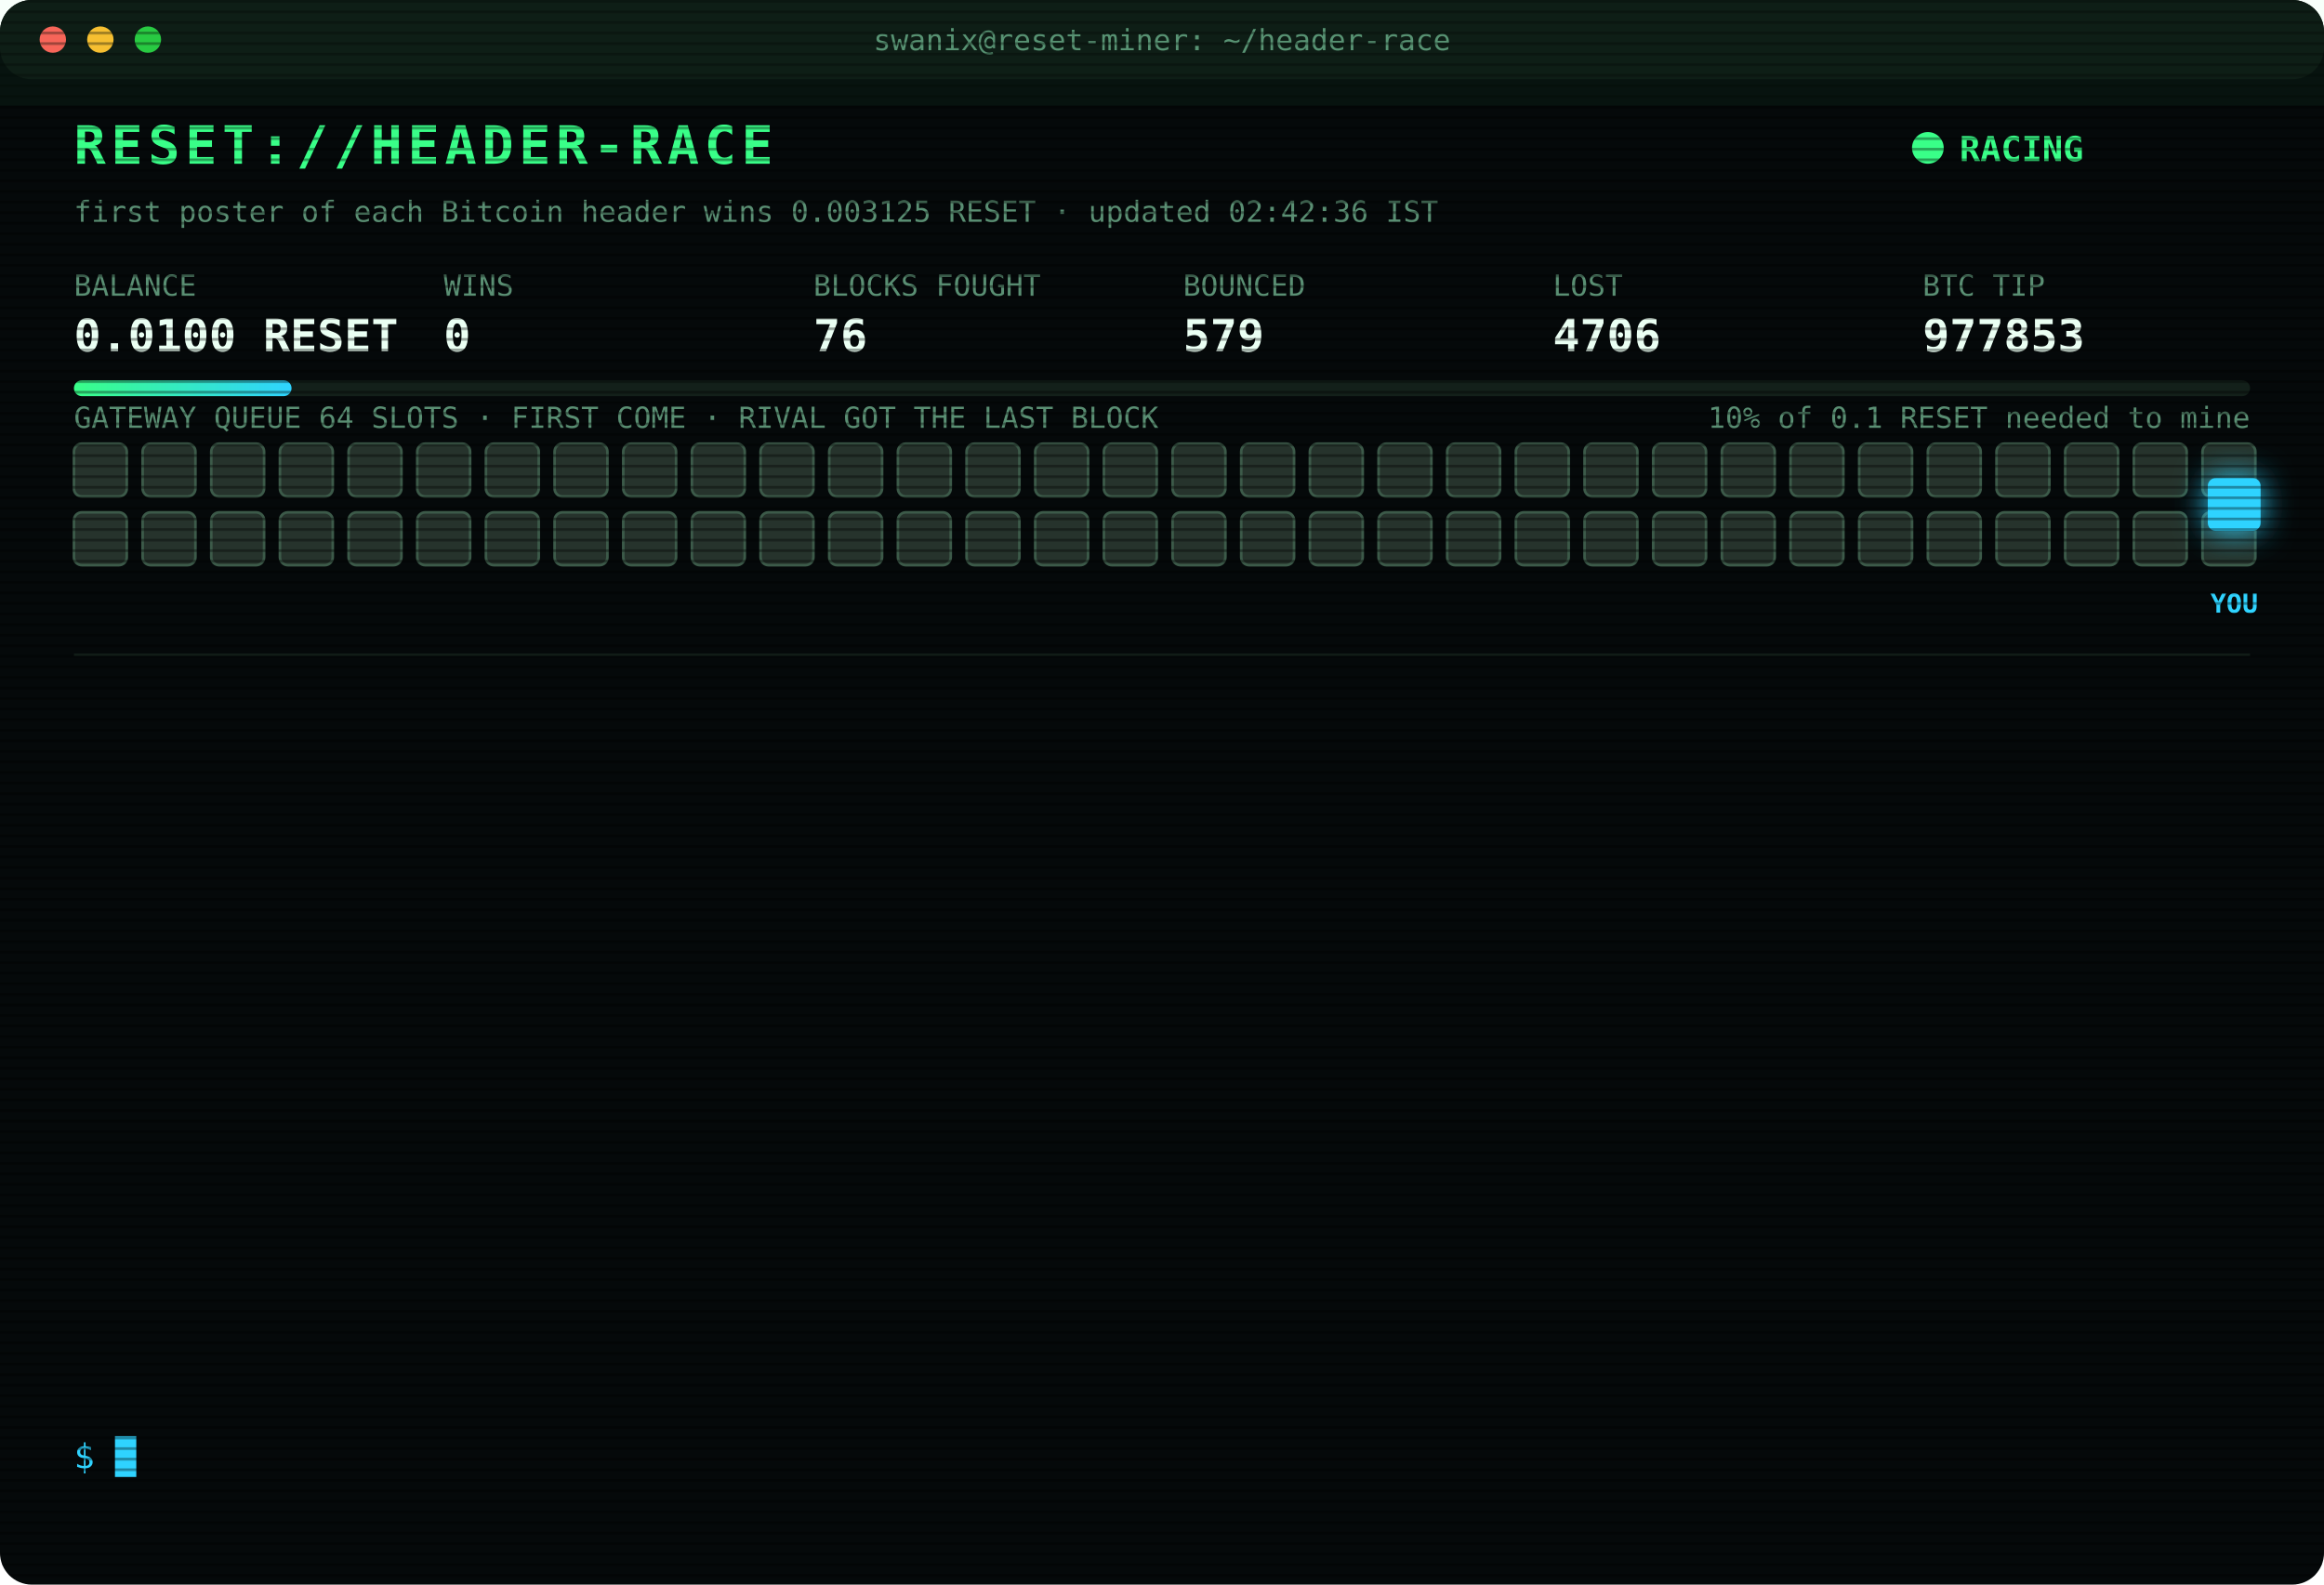
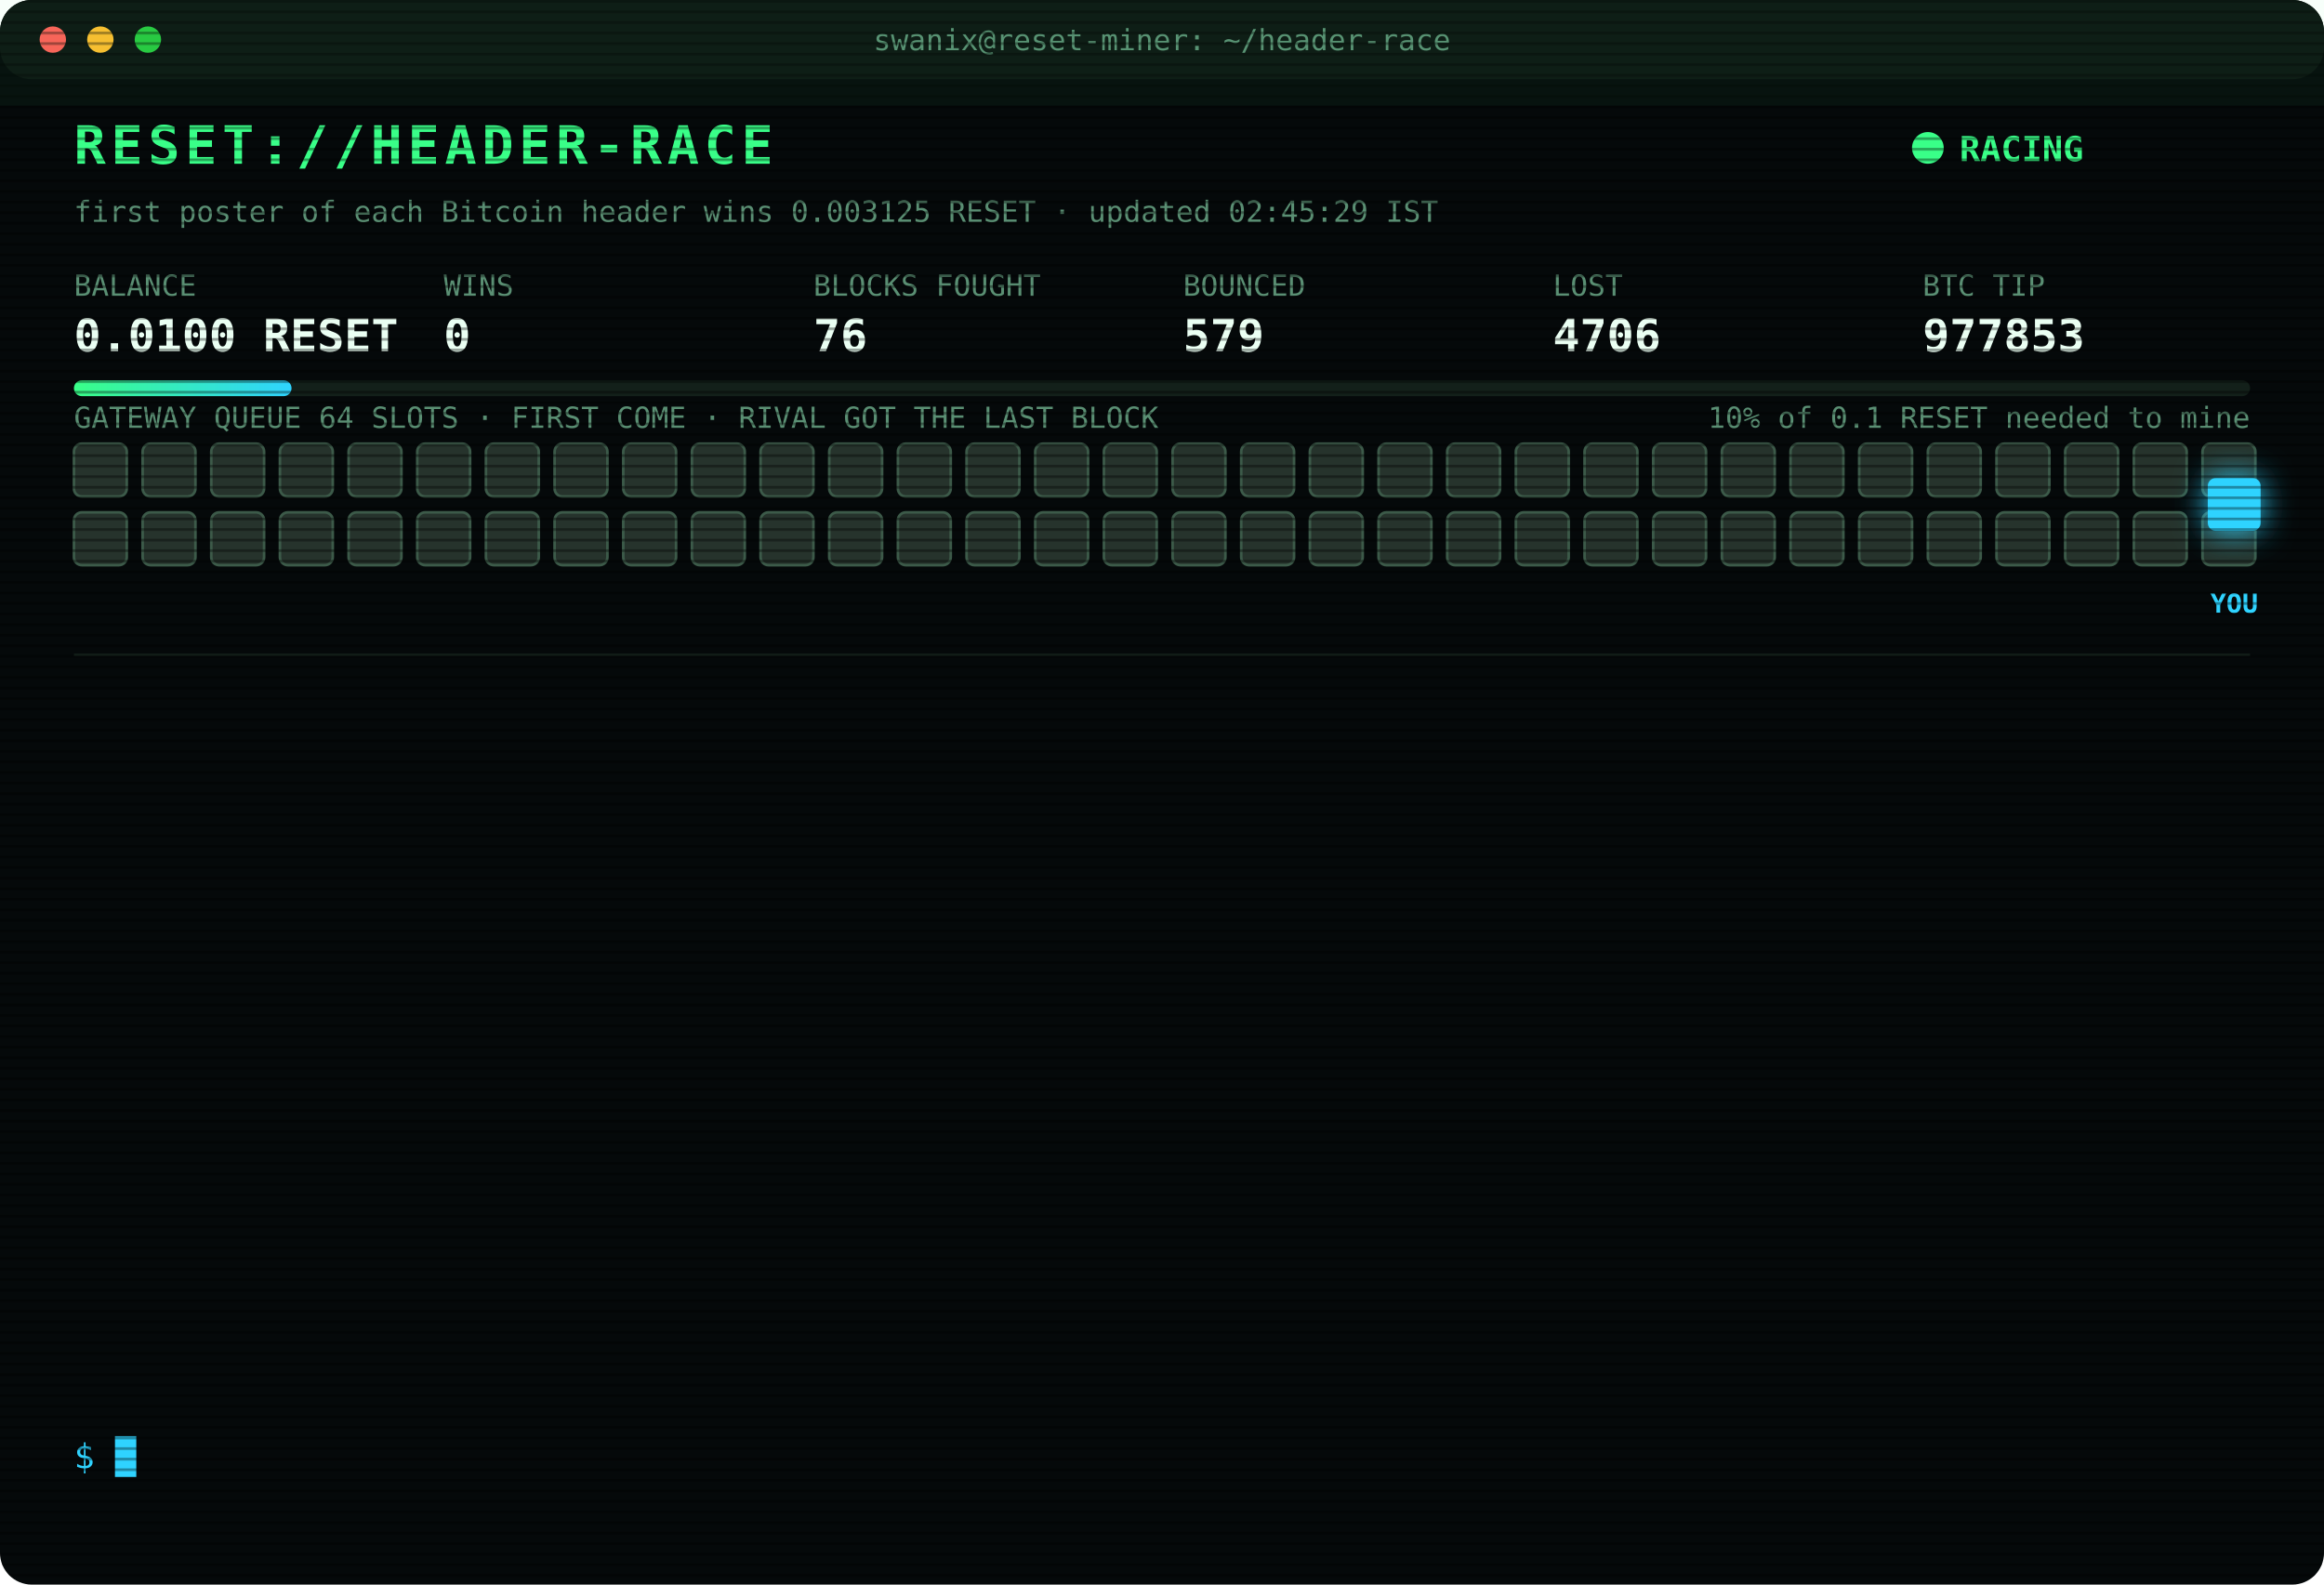
<svg xmlns="http://www.w3.org/2000/svg" width="880" height="600" viewBox="0 0 880 600" font-family="ui-monospace,SFMono-Regular,Menlo,Consolas,monospace">
  <style>
text{font-size:13px;fill:#7CFFB2}
.title{font-size:20px;font-weight:700;fill:#39FF88;letter-spacing:2px;animation:glitch 3s infinite steps(1)}
.sub{fill:#2fd3ff}.k{fill:#5a8f73;font-size:11px}.v{font-size:17px;font-weight:700;fill:#eafff3}
.ts{fill:#3f6b56}.boot{fill:#2fd3ff}.dim{fill:#5a8f73}.bad{fill:#ff4d6d}.warn{fill:#ffd23f}.mag{fill:#ff5cf0}.win{fill:#39FF88;font-weight:700}
.tag{font-size:10px;fill:#2fd3ff;font-weight:700}
.rival{fill:#26332c;stroke:#3c5a49;animation:jam 1.2s infinite alternate}
.idle{fill:#141c18;stroke:#22302a;animation:breathe 4s infinite}
.me{fill:#2fd3ff;filter:drop-shadow(0 0 6px #2fd3ff)}
.hover{animation:nudge 1.1s infinite ease-in-out}.bounce{animation:kick 1.4s infinite}
.ln{opacity:0;animation:in .4s forwards}
.cur{animation:blink 1s infinite steps(1)}
.scan{animation:scan 6s infinite linear}
.led{animation:blink 1.4s infinite}
@keyframes in{from{opacity:0;transform:translateX(-6px)}to{opacity:1;transform:none}}
@keyframes blink{50%{opacity:0}}
@keyframes jam{to{fill:#33463b}}
@keyframes breathe{50%{opacity:.4}}
@keyframes nudge{50%{transform:translateX(-10px)}}
@keyframes kick{0%,100%{transform:none}30%{transform:translateX(-14px)}55%{transform:translateX(10px) translateY(-6px)}}
@keyframes glitch{0%,92%{transform:none}93%{transform:translateX(2px);fill:#ff4d6d}95%{transform:translateX(-2px);fill:#2fd3ff}97%{transform:none}}
@keyframes scan{from{transform:translateY(-40px)}to{transform:translateY(600px)}}
</style>
  <defs>
    <pattern id="sl" width="4" height="4" patternUnits="userSpaceOnUse">
      <rect width="4" height="1" fill="#000" opacity=".35" />
    </pattern>
    <linearGradient id="bar">
      <stop offset="0" stop-color="#39FF88" />
      <stop offset="1" stop-color="#2fd3ff" />
    </linearGradient>
  </defs>
  <rect width="880" height="600" rx="12" fill="#05090a" />
  <rect width="880" height="30" rx="12" fill="#0d1512" />
  <circle cx="20" cy="15" r="5" fill="#ff5f57" />
  <circle cx="38" cy="15" r="5" fill="#febc2e" />
  <circle cx="56" cy="15" r="5" fill="#28c840" />
  <text x="440" y="19" text-anchor="middle" class="k">swanix@reset-miner: ~/header-race</text>
  <text x="28" y="62" class="title">RESET://HEADER-RACE</text>
  <circle class="led" cx="730" cy="56" r="6" fill="#39FF88" />
  <text x="742" y="61" class="win">RACING</text>
-   <text x="28" y="84" class="k">first poster of each Bitcoin header wins 0.003125 RESET · updated 02:42:36 IST</text>
+   <text x="28" y="84" class="k">first poster of each Bitcoin header wins 0.003125 RESET · updated 02:45:29 IST</text>
  <text x="28" y="112" class="k">BALANCE</text>
  <text x="28" y="133" class="v">0.0100 RESET</text>
  <text x="168" y="112" class="k">WINS</text>
  <text x="168" y="133" class="v">0</text>
  <text x="308" y="112" class="k">BLOCKS FOUGHT</text>
  <text x="308" y="133" class="v">76</text>
  <text x="448" y="112" class="k">BOUNCED</text>
  <text x="448" y="133" class="v">579</text>
  <text x="588" y="112" class="k">LOST</text>
  <text x="588" y="133" class="v">4706</text>
  <text x="728" y="112" class="k">BTC TIP</text>
  <text x="728" y="133" class="v">977853</text>
  <rect x="28" y="144" width="824" height="6" rx="3" fill="#13201a" />
  <rect x="28" y="144" width="82.4" height="6" rx="3" fill="url(#bar)" />
  <text x="852" y="162" text-anchor="end" class="k">10% of 0.1 RESET needed to mine</text>
  <text x="28" y="162" class="k">GATEWAY QUEUE 64 SLOTS · FIRST COME · RIVAL GOT THE LAST BLOCK</text>
  <rect class="rival" x="28" y="168" width="20" height="20" rx="3" style="animation-delay:0.00s" />
  <rect class="rival" x="54" y="168" width="20" height="20" rx="3" style="animation-delay:0.05s" />
  <rect class="rival" x="80" y="168" width="20" height="20" rx="3" style="animation-delay:0.10s" />
  <rect class="rival" x="106" y="168" width="20" height="20" rx="3" style="animation-delay:0.15s" />
  <rect class="rival" x="132" y="168" width="20" height="20" rx="3" style="animation-delay:0.20s" />
  <rect class="rival" x="158" y="168" width="20" height="20" rx="3" style="animation-delay:0.25s" />
  <rect class="rival" x="184" y="168" width="20" height="20" rx="3" style="animation-delay:0.30s" />
  <rect class="rival" x="210" y="168" width="20" height="20" rx="3" style="animation-delay:0.35s" />
  <rect class="rival" x="236" y="168" width="20" height="20" rx="3" style="animation-delay:0.40s" />
  <rect class="rival" x="262" y="168" width="20" height="20" rx="3" style="animation-delay:0.45s" />
  <rect class="rival" x="288" y="168" width="20" height="20" rx="3" style="animation-delay:0.50s" />
  <rect class="rival" x="314" y="168" width="20" height="20" rx="3" style="animation-delay:0.55s" />
  <rect class="rival" x="340" y="168" width="20" height="20" rx="3" style="animation-delay:0.60s" />
  <rect class="rival" x="366" y="168" width="20" height="20" rx="3" style="animation-delay:0.65s" />
  <rect class="rival" x="392" y="168" width="20" height="20" rx="3" style="animation-delay:0.70s" />
  <rect class="rival" x="418" y="168" width="20" height="20" rx="3" style="animation-delay:0.75s" />
  <rect class="rival" x="444" y="168" width="20" height="20" rx="3" style="animation-delay:0.80s" />
  <rect class="rival" x="470" y="168" width="20" height="20" rx="3" style="animation-delay:0.85s" />
  <rect class="rival" x="496" y="168" width="20" height="20" rx="3" style="animation-delay:0.90s" />
  <rect class="rival" x="522" y="168" width="20" height="20" rx="3" style="animation-delay:0.95s" />
  <rect class="rival" x="548" y="168" width="20" height="20" rx="3" style="animation-delay:1.00s" />
  <rect class="rival" x="574" y="168" width="20" height="20" rx="3" style="animation-delay:1.05s" />
  <rect class="rival" x="600" y="168" width="20" height="20" rx="3" style="animation-delay:1.10s" />
  <rect class="rival" x="626" y="168" width="20" height="20" rx="3" style="animation-delay:1.15s" />
  <rect class="rival" x="652" y="168" width="20" height="20" rx="3" style="animation-delay:1.20s" />
  <rect class="rival" x="678" y="168" width="20" height="20" rx="3" style="animation-delay:1.25s" />
  <rect class="rival" x="704" y="168" width="20" height="20" rx="3" style="animation-delay:1.30s" />
  <rect class="rival" x="730" y="168" width="20" height="20" rx="3" style="animation-delay:1.35s" />
  <rect class="rival" x="756" y="168" width="20" height="20" rx="3" style="animation-delay:1.40s" />
  <rect class="rival" x="782" y="168" width="20" height="20" rx="3" style="animation-delay:1.45s" />
  <rect class="rival" x="808" y="168" width="20" height="20" rx="3" style="animation-delay:1.50s" />
  <rect class="rival" x="834" y="168" width="20" height="20" rx="3" style="animation-delay:1.55s" />
  <rect class="rival" x="28" y="194" width="20" height="20" rx="3" style="animation-delay:1.60s" />
  <rect class="rival" x="54" y="194" width="20" height="20" rx="3" style="animation-delay:1.65s" />
  <rect class="rival" x="80" y="194" width="20" height="20" rx="3" style="animation-delay:1.70s" />
  <rect class="rival" x="106" y="194" width="20" height="20" rx="3" style="animation-delay:1.75s" />
  <rect class="rival" x="132" y="194" width="20" height="20" rx="3" style="animation-delay:1.80s" />
  <rect class="rival" x="158" y="194" width="20" height="20" rx="3" style="animation-delay:1.85s" />
  <rect class="rival" x="184" y="194" width="20" height="20" rx="3" style="animation-delay:1.90s" />
  <rect class="rival" x="210" y="194" width="20" height="20" rx="3" style="animation-delay:1.95s" />
  <rect class="rival" x="236" y="194" width="20" height="20" rx="3" style="animation-delay:2.00s" />
  <rect class="rival" x="262" y="194" width="20" height="20" rx="3" style="animation-delay:2.05s" />
  <rect class="rival" x="288" y="194" width="20" height="20" rx="3" style="animation-delay:2.10s" />
  <rect class="rival" x="314" y="194" width="20" height="20" rx="3" style="animation-delay:2.15s" />
  <rect class="rival" x="340" y="194" width="20" height="20" rx="3" style="animation-delay:2.20s" />
  <rect class="rival" x="366" y="194" width="20" height="20" rx="3" style="animation-delay:2.25s" />
  <rect class="rival" x="392" y="194" width="20" height="20" rx="3" style="animation-delay:2.30s" />
  <rect class="rival" x="418" y="194" width="20" height="20" rx="3" style="animation-delay:2.35s" />
  <rect class="rival" x="444" y="194" width="20" height="20" rx="3" style="animation-delay:2.40s" />
  <rect class="rival" x="470" y="194" width="20" height="20" rx="3" style="animation-delay:2.45s" />
  <rect class="rival" x="496" y="194" width="20" height="20" rx="3" style="animation-delay:2.50s" />
  <rect class="rival" x="522" y="194" width="20" height="20" rx="3" style="animation-delay:2.55s" />
  <rect class="rival" x="548" y="194" width="20" height="20" rx="3" style="animation-delay:2.60s" />
  <rect class="rival" x="574" y="194" width="20" height="20" rx="3" style="animation-delay:2.65s" />
  <rect class="rival" x="600" y="194" width="20" height="20" rx="3" style="animation-delay:2.70s" />
  <rect class="rival" x="626" y="194" width="20" height="20" rx="3" style="animation-delay:2.75s" />
  <rect class="rival" x="652" y="194" width="20" height="20" rx="3" style="animation-delay:2.80s" />
  <rect class="rival" x="678" y="194" width="20" height="20" rx="3" style="animation-delay:2.85s" />
  <rect class="rival" x="704" y="194" width="20" height="20" rx="3" style="animation-delay:2.90s" />
  <rect class="rival" x="730" y="194" width="20" height="20" rx="3" style="animation-delay:2.95s" />
  <rect class="rival" x="756" y="194" width="20" height="20" rx="3" style="animation-delay:3.00s" />
  <rect class="rival" x="782" y="194" width="20" height="20" rx="3" style="animation-delay:3.05s" />
  <rect class="rival" x="808" y="194" width="20" height="20" rx="3" style="animation-delay:3.10s" />
  <rect class="rival" x="834" y="194" width="20" height="20" rx="3" style="animation-delay:3.15s" />
  <g class="hover">
    <rect class="me" x="836" y="181" width="20" height="20" rx="3" />
    <text class="tag" x="846" y="232" text-anchor="middle">YOU</text>
  </g>
  <line x1="28" x2="852" y1="248" y2="248" stroke="#13201a" />
  <g class="ln" style="animation-delay:0.40s">
    <text x="28" y="270" class="ts">01:51:27</text>
    <text x="104" y="270" class="bad">[LOST] #977844 taken by a rival miner</text>
  </g>
  <g class="ln" style="animation-delay:0.65s">
    <text x="28" y="292" class="ts">01:55:48</text>
    <text x="104" y="292" class="bad">[LOST] #977845 taken by a rival miner</text>
  </g>
  <g class="ln" style="animation-delay:0.90s">
    <text x="28" y="314" class="ts">01:56:08</text>
    <text x="104" y="314" class="warn">[QUEUE FULL] #977846 bounced 64/64 · retry 1.7s · 1672ms</text>
  </g>
  <g class="ln" style="animation-delay:1.15s">
    <text x="28" y="336" class="ts">01:56:08</text>
    <text x="104" y="336" class="warn">[QUEUE FULL] #977846 bounced 64/64 · retry 1.7s · 1209ms</text>
  </g>
  <g class="ln" style="animation-delay:1.40s">
    <text x="28" y="358" class="ts">01:56:09</text>
    <text x="104" y="358" class="warn">[QUEUE FULL] #977846 bounced 64/64 · retry 1.7s · 876ms</text>
  </g>
  <g class="ln" style="animation-delay:1.65s">
    <text x="28" y="380" class="ts">01:56:13</text>
    <text x="104" y="380" class="bad">[LOST] #977846 taken by a rival miner</text>
  </g>
  <g class="ln" style="animation-delay:1.90s">
    <text x="28" y="402" class="ts">01:57:21</text>
    <text x="104" y="402" class="bad">[LOST] #977847 taken by a rival miner</text>
  </g>
  <g class="ln" style="animation-delay:2.15s">
    <text x="28" y="424" class="ts">02:01:59</text>
    <text x="104" y="424" class="bad">[LOST] #977848 taken by a rival miner</text>
  </g>
  <g class="ln" style="animation-delay:2.40s">
    <text x="28" y="446" class="ts">02:12:14</text>
    <text x="104" y="446" class="bad">[LOST] #977849 taken by a rival miner</text>
  </g>
  <g class="ln" style="animation-delay:2.65s">
    <text x="28" y="468" class="ts">02:17:39</text>
    <text x="104" y="468" class="bad">[LOST] #977850 taken by a rival miner</text>
  </g>
  <g class="ln" style="animation-delay:2.90s">
    <text x="28" y="490" class="ts">02:26:15</text>
    <text x="104" y="490" class="bad">[LOST] #977851 taken by a rival miner</text>
  </g>
  <g class="ln" style="animation-delay:3.15s">
    <text x="28" y="512" class="ts">02:34:08</text>
    <text x="104" y="512" class="bad">[LOST] #977852 taken by a rival miner</text>
  </g>
  <g class="ln" style="animation-delay:3.40s">
    <text x="28" y="534" class="ts">02:42:36</text>
    <text x="104" y="534" class="bad">[LOST] #977853 taken by a rival miner</text>
  </g>
  <text x="28" y="556" class="sub">$ <tspan class="cur">█</tspan>
  </text>
  <rect width="880" height="600" rx="12" fill="url(#sl)" pointer-events="none" />
  <rect class="scan" width="880" height="40" fill="#39FF88" opacity=".04" />
</svg>
